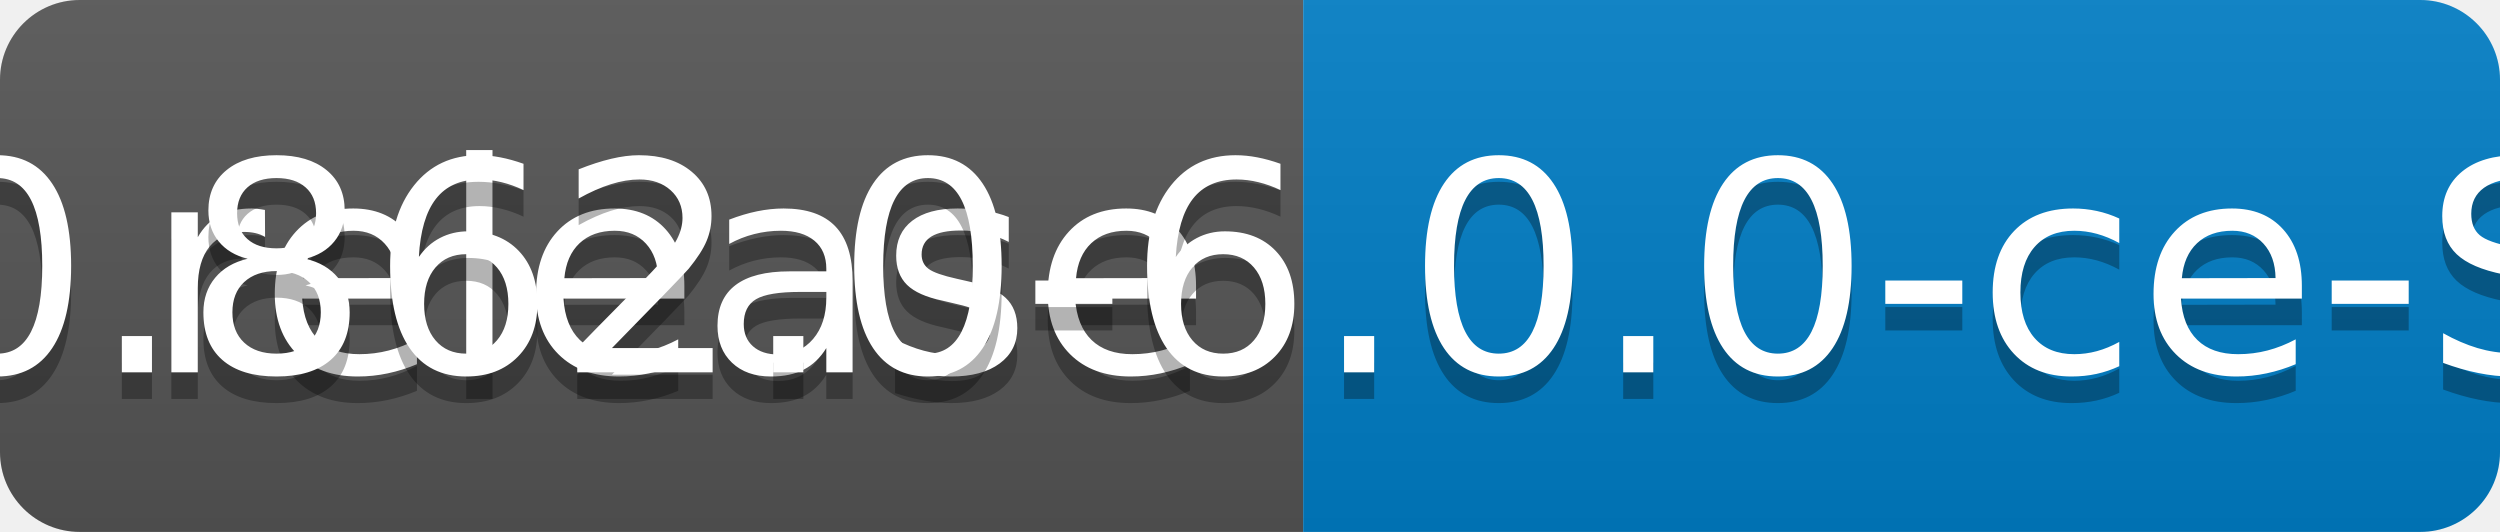
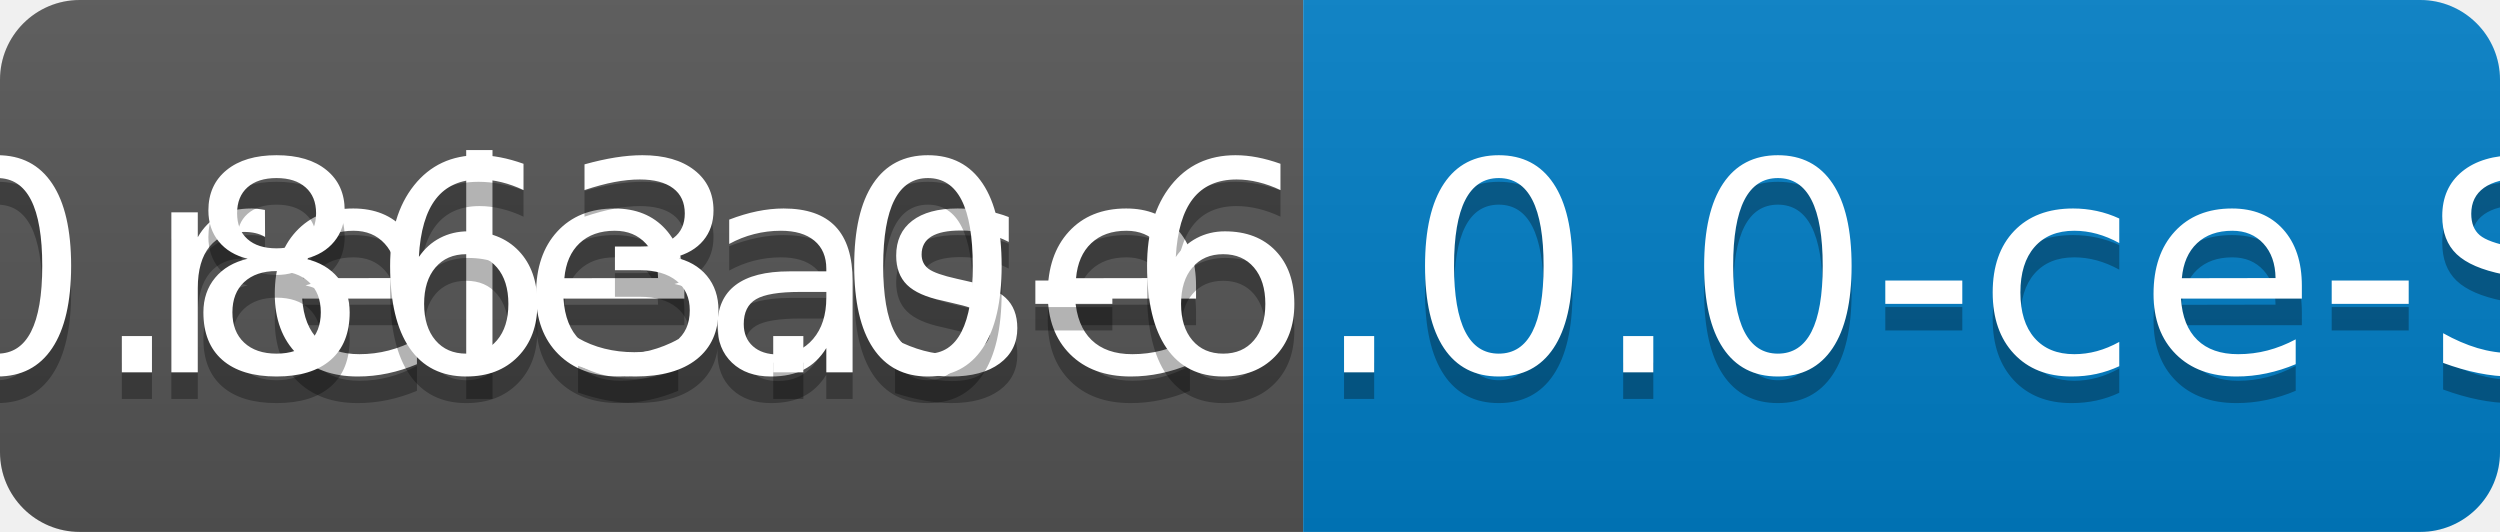
<svg xmlns="http://www.w3.org/2000/svg" width="94" height="20">
  <linearGradient id="b" x2="0" y2="100%">
    <stop offset="0" stop-color="#bbb" stop-opacity=".1" />
    <stop offset="1" stop-opacity=".1" />
  </linearGradient>
  <clipPath id="a">
    <rect width="94" height="20" rx="3" fill="#fff" />
  </clipPath>
  <g clip-path="url(#a)">
    <path fill="#555" d="M0 0h49v20H0z" />
    <path fill="#007ec6" d="M49 0h45v20H49z" />
    <path fill="url(#b)" d="M0 0h94v20H0z" />
  </g>
  <g fill="#fff" text-anchor="middle" font-family="DejaVu Sans,Verdana,Geneva,sans-serif" font-size="110">
    <text x="255" y="150" fill="#010101" fill-opacity=".3" transform="scale(.1)" textLength="390">release</text>
    <text x="255" y="140" transform="scale(.1)" textLength="390">release</text>
-     <text x="705" y="150" fill="#010101" fill-opacity=".3" transform="scale(.1)" textLength="350">v0.862.0-6.0.0-ce-SNAPSHOT</text>
-     <text x="705" y="140" transform="scale(.1)" textLength="350">v0.862.0-6.0.0-ce-SNAPSHOT</text>
+     <text x="705" y="150" fill="#010101" fill-opacity=".3" transform="scale(.1)" textLength="350">v0.863.0-6.0.0-ce-SNAPSHOT</text>
+     <text x="705" y="140" transform="scale(.1)" textLength="350">v0.863.0-6.0.0-ce-SNAPSHOT</text>
  </g>
</svg>
